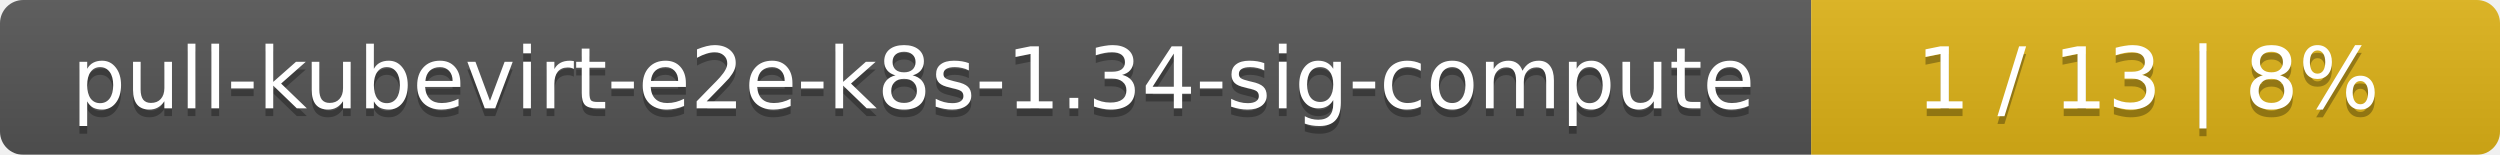
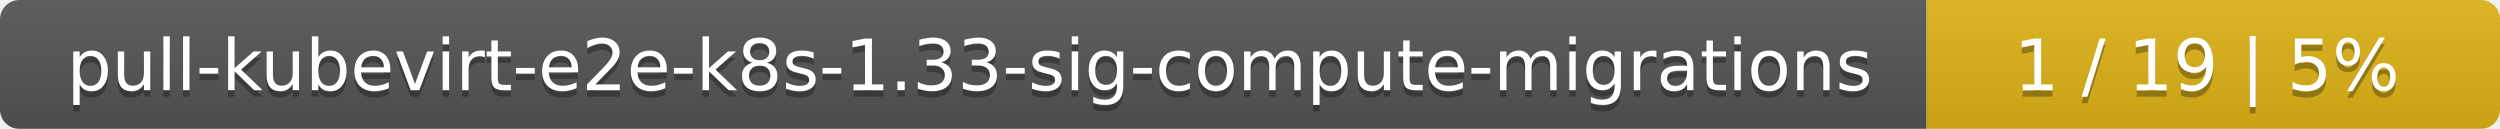
- <svg xmlns="http://www.w3.org/2000/svg" width="323" height="20">
+ <svg xmlns="http://www.w3.org/2000/svg" width="388" height="20">
  <linearGradient id="smooth" x2="0" y2="100%">
    <stop offset="0" stop-color="#bbb" stop-opacity=".1" />
    <stop offset="1" stop-opacity=".1" />
  </linearGradient>
  <mask id="round">
-     <rect width="323" height="20" rx="3" fill="#fff" />
+     <rect width="388" height="20" rx="3" fill="#fff" />
  </mask>
  <g mask="url(#round)">
-     <rect width="234" height="20" fill="#555" />
-     <rect x="234" width="89" height="20" fill="#dfb317" />
-     <rect width="323" height="20" fill="url(#smooth)" />
+     <rect width="299" height="20" fill="#555" />
+     <rect x="299" width="89" height="20" fill="#dfb317" />
+     <rect width="388" height="20" fill="url(#smooth)" />
  </g>
  <g fill="#fff" text-anchor="middle" font-family="DejaVu Sans,Verdana,Geneva,sans-serif" font-size="11">
-     <text x="118" y="15" fill="#010101" fill-opacity=".3">pull-kubevirt-e2e-k8s-1.34-sig-compute</text>
-     <text x="118" y="14">pull-kubevirt-e2e-k8s-1.34-sig-compute</text>
-     <text x="277.5" y="15" fill="#010101" fill-opacity=".3">1 / 13    |    8%</text>
-     <text x="277.5" y="14">1 / 13    |    8%</text>
+     <text x="150.5" y="15" fill="#010101" fill-opacity=".3">pull-kubevirt-e2e-k8s-1.33-sig-compute-migrations</text>
+     <text x="150.5" y="14">pull-kubevirt-e2e-k8s-1.33-sig-compute-migrations</text>
+     <text x="342.5" y="15" fill="#010101" fill-opacity=".3">1 / 19    |    5%</text>
+     <text x="342.5" y="14">1 / 19    |    5%</text>
  </g>
</svg>
